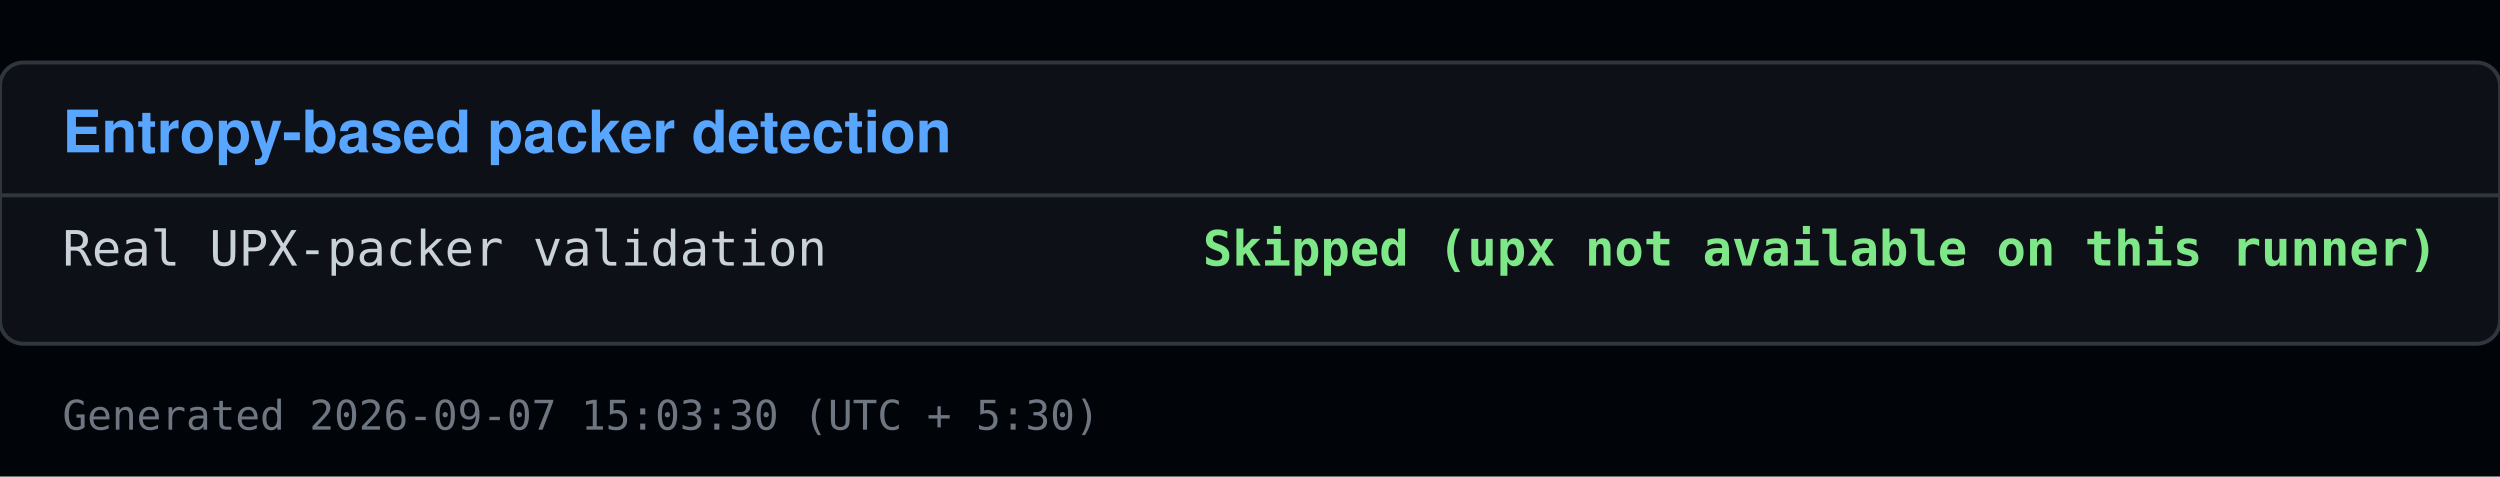
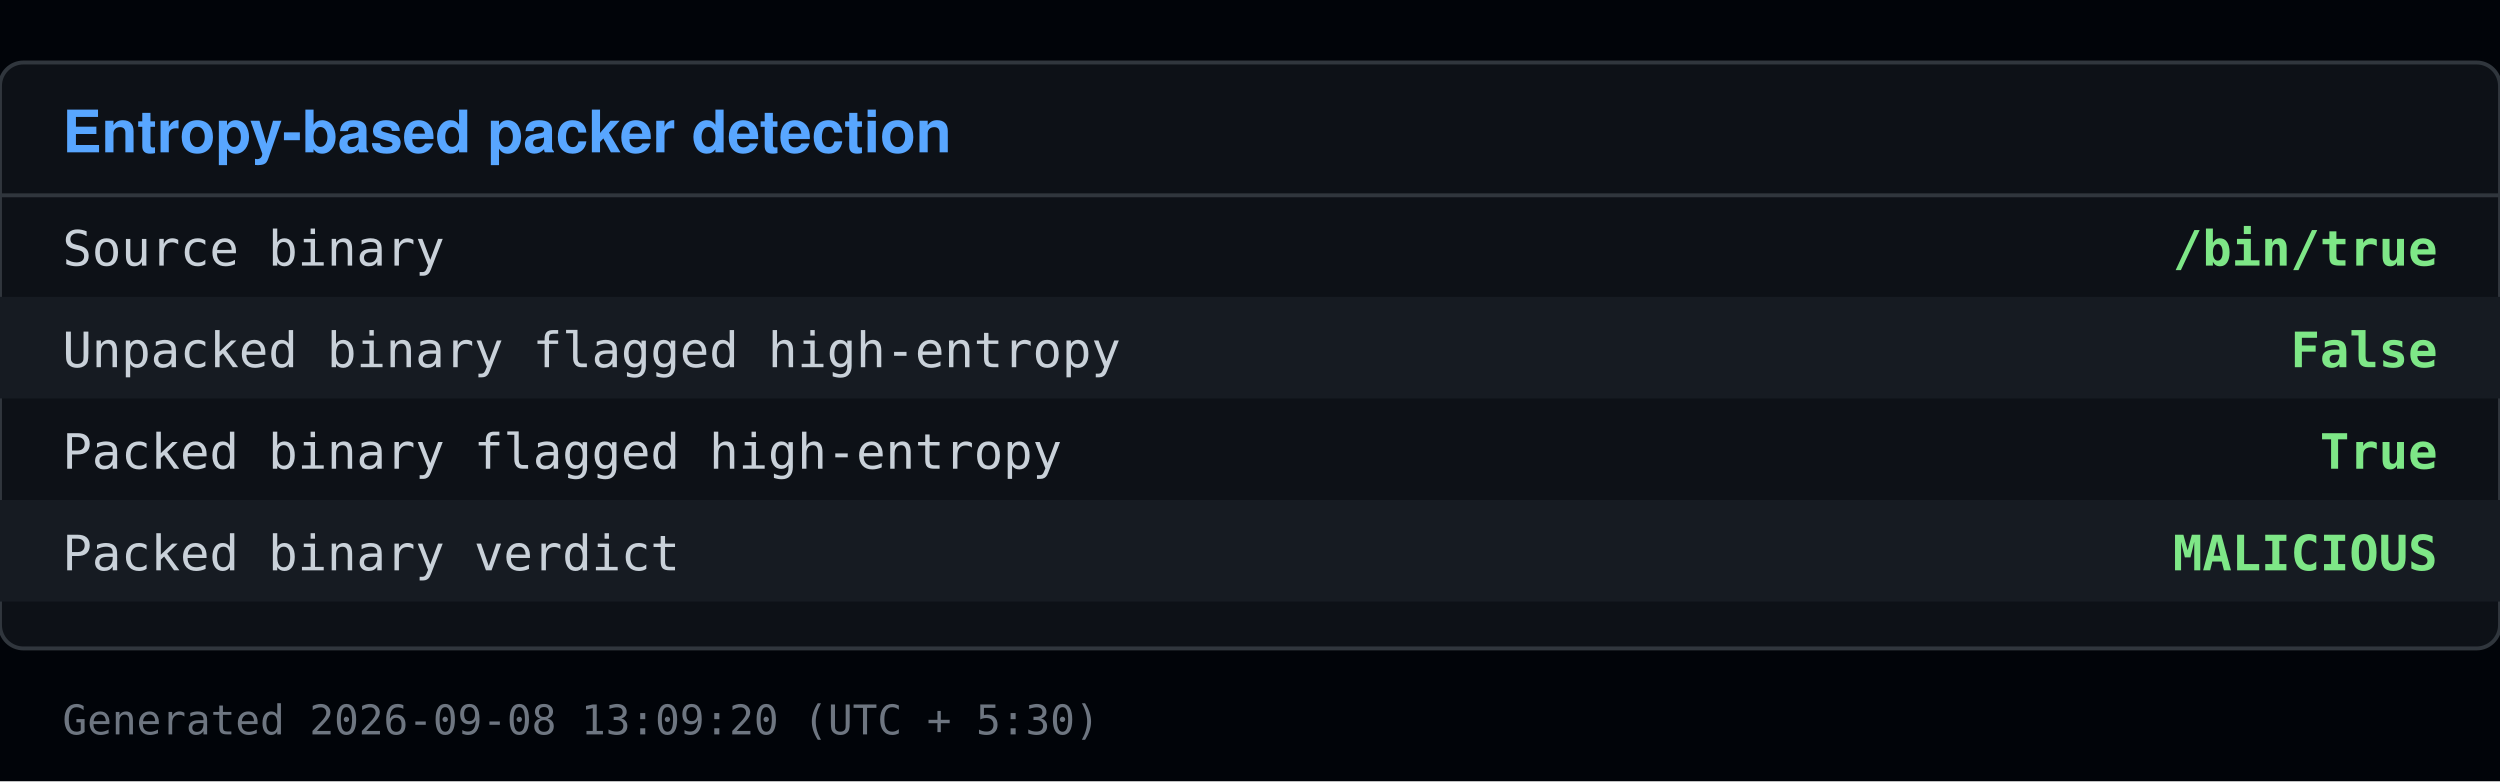
- <svg xmlns="http://www.w3.org/2000/svg" viewBox="0 0 640 122" width="640" height="122">
-   <rect x="0" y="0" width="640" height="122" fill="#010409" />
-   <rect x="0" y="16" width="640" height="72" fill="#0d1117" stroke="#30363d" rx="6" />
+ <svg xmlns="http://www.w3.org/2000/svg" viewBox="0 0 640 200" width="640" height="200">
+   <rect x="0" y="0" width="640" height="200" fill="#010409" />
+   <rect x="0" y="16" width="640" height="150" fill="#0d1117" stroke="#30363d" rx="6" />
  <text x="16" y="39" font-family="Segoe UI, Helvetica, Arial, sans-serif" font-size="15" font-weight="600" fill="#58a6ff">Entropy-based packer detection</text>
  <line x1="0" y1="50" x2="640" y2="50" stroke="#30363d" />
-   <text x="16" y="68" font-family="Consolas, Menlo, monospace" font-size="12.5" fill="#c9d1d9">Real UPX-packer validation</text>
-   <text x="624" y="68" font-family="Consolas, Menlo, monospace" font-size="12.5" fill="#7ee787" text-anchor="end" font-weight="600">Skipped (upx not available on this runner)</text>
-   <text x="16" y="110" font-family="Consolas, Menlo, monospace" font-size="10.5" fill="#6e7681">Generated 2026-09-07 15:03:30 (UTC + 5:30)</text>
+   <text x="16" y="68" font-family="Consolas, Menlo, monospace" font-size="12.5" fill="#c9d1d9">Source binary</text>
+   <text x="624" y="68" font-family="Consolas, Menlo, monospace" font-size="12.5" fill="#7ee787" text-anchor="end" font-weight="600">/bin/true</text>
+   <rect x="0" y="76" width="640" height="26" fill="#161b22" />
+   <text x="16" y="94" font-family="Consolas, Menlo, monospace" font-size="12.5" fill="#c9d1d9">Unpacked binary flagged high-entropy</text>
+   <text x="624" y="94" font-family="Consolas, Menlo, monospace" font-size="12.5" fill="#7ee787" text-anchor="end" font-weight="600">False</text>
+   <text x="16" y="120" font-family="Consolas, Menlo, monospace" font-size="12.5" fill="#c9d1d9">Packed binary flagged high-entropy</text>
+   <text x="624" y="120" font-family="Consolas, Menlo, monospace" font-size="12.5" fill="#7ee787" text-anchor="end" font-weight="600">True</text>
+   <rect x="0" y="128" width="640" height="26" fill="#161b22" />
+   <text x="16" y="146" font-family="Consolas, Menlo, monospace" font-size="12.5" fill="#c9d1d9">Packed binary verdict</text>
+   <text x="624" y="146" font-family="Consolas, Menlo, monospace" font-size="12.5" fill="#7ee787" text-anchor="end" font-weight="600">MALICIOUS</text>
+   <text x="16" y="188" font-family="Consolas, Menlo, monospace" font-size="10.5" fill="#6e7681">Generated 2026-09-08 13:09:20 (UTC + 5:30)</text>
</svg>
